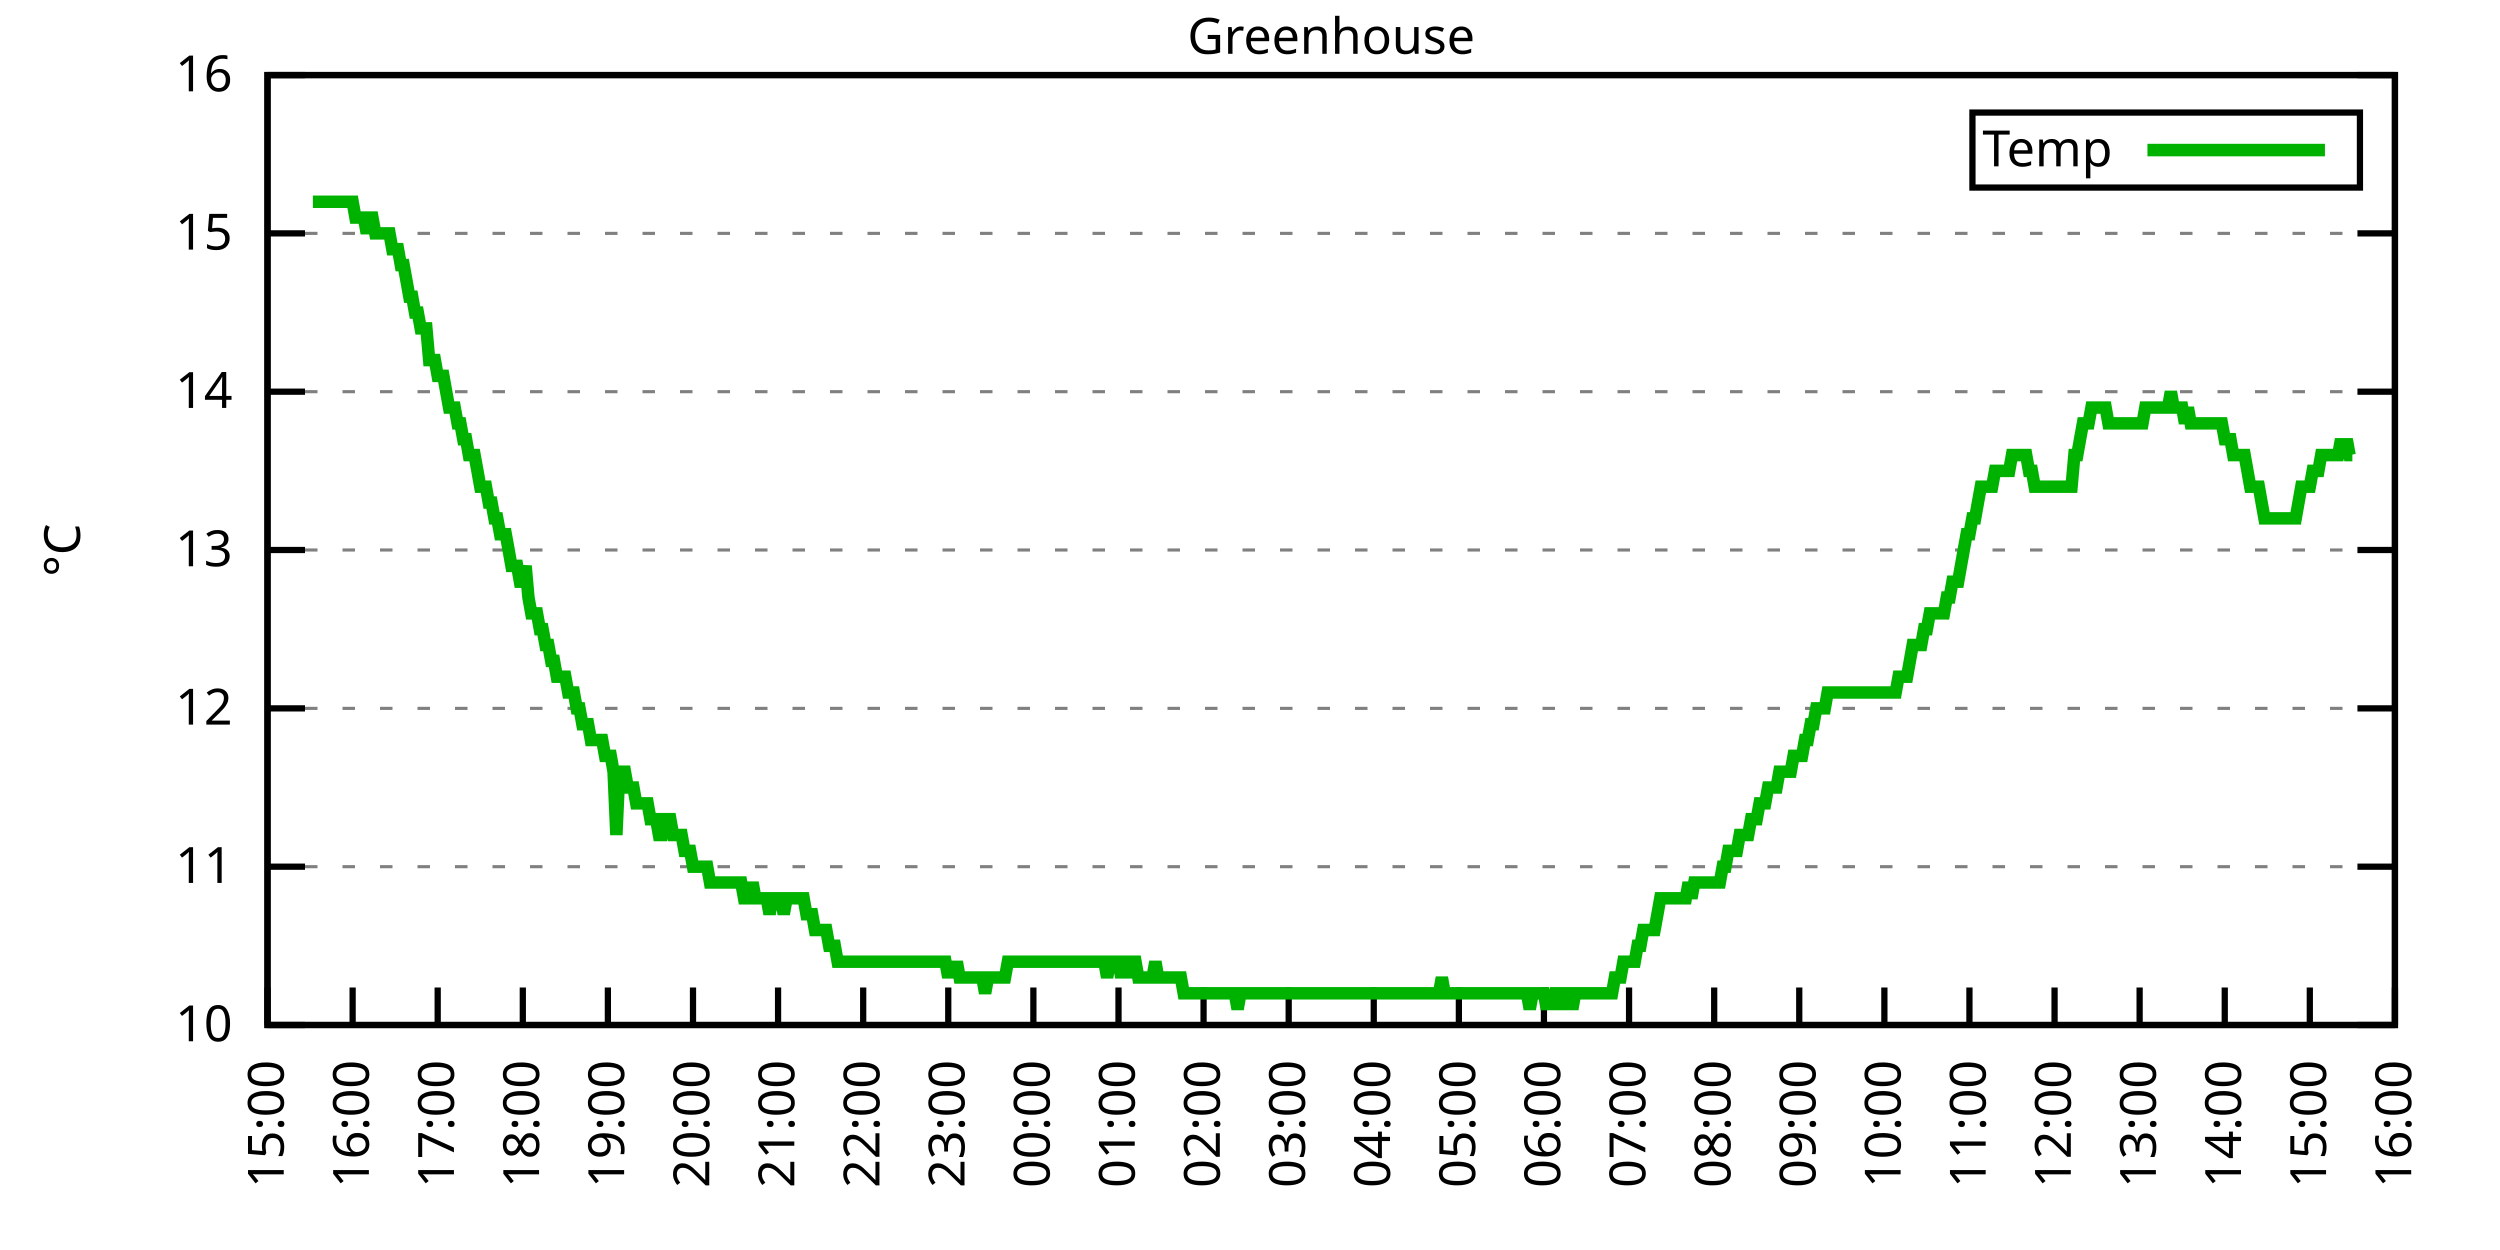
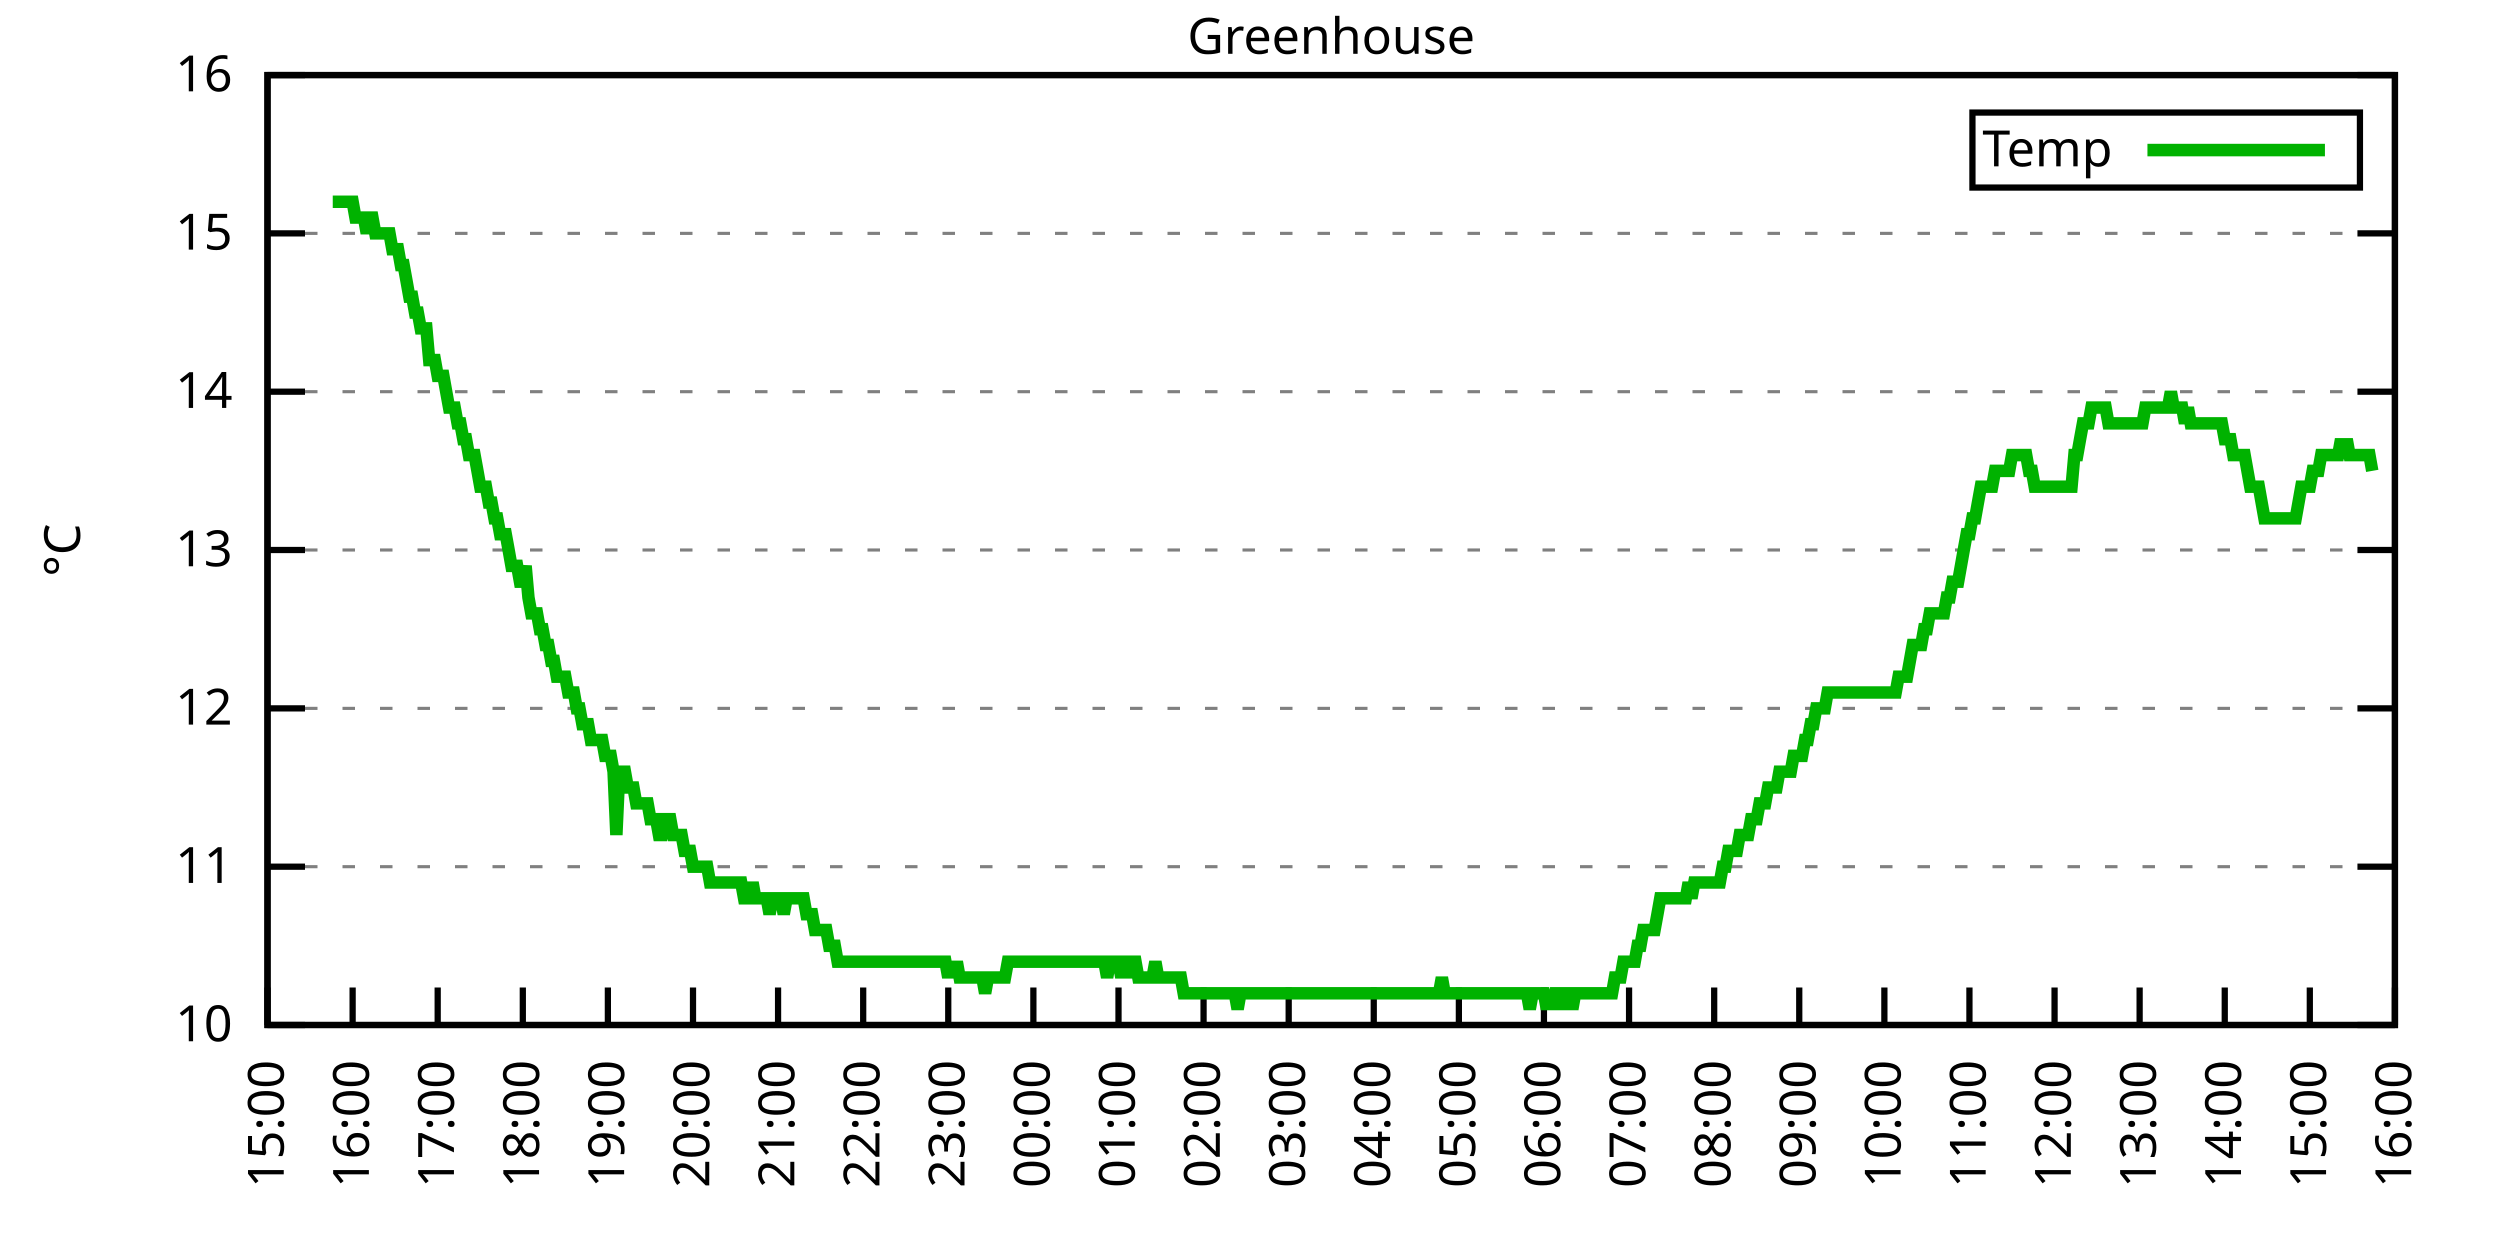
<svg xmlns="http://www.w3.org/2000/svg" xmlns:xlink="http://www.w3.org/1999/xlink" width="400" height="200" viewBox="0 0 400 200">
  <g id="gnuplot_canvas">
    <rect x="0" y="0" width="400" height="200" fill="none" />
    <defs>
      <circle id="gpDot" r="0.5" stroke-width="0.5" stroke="currentColor" />
      <path id="gpPt0" stroke-width="0.333" stroke="currentColor" d="M-1,0 h2 M0,-1 v2" />
      <path id="gpPt1" stroke-width="0.333" stroke="currentColor" d="M-1,-1 L1,1 M1,-1 L-1,1" />
      <path id="gpPt2" stroke-width="0.333" stroke="currentColor" d="M-1,0 L1,0 M0,-1 L0,1 M-1,-1 L1,1 M-1,1 L1,-1" />
      <rect id="gpPt3" stroke-width="0.333" stroke="currentColor" x="-1" y="-1" width="2" height="2" />
      <rect id="gpPt4" stroke-width="0.333" stroke="currentColor" fill="currentColor" x="-1" y="-1" width="2" height="2" />
      <circle id="gpPt5" stroke-width="0.333" stroke="currentColor" cx="0" cy="0" r="1" />
      <use xlink:href="#gpPt5" id="gpPt6" fill="currentColor" stroke="none" />
      <path id="gpPt7" stroke-width="0.333" stroke="currentColor" d="M0,-1.33 L-1.33,0.67 L1.33,0.67 z" />
      <use xlink:href="#gpPt7" id="gpPt8" fill="currentColor" stroke="none" />
      <use xlink:href="#gpPt7" id="gpPt9" stroke="currentColor" transform="rotate(180)" />
      <use xlink:href="#gpPt9" id="gpPt10" fill="currentColor" stroke="none" />
      <use xlink:href="#gpPt3" id="gpPt11" stroke="currentColor" transform="rotate(45)" />
      <use xlink:href="#gpPt11" id="gpPt12" fill="currentColor" stroke="none" />
      <path id="gpPt13" stroke-width="0.333" stroke="currentColor" d="M0,1.330 L1.265,0.411 L0.782,-1.067 L-0.782,-1.076 L-1.265,0.411 z" />
      <use xlink:href="#gpPt13" id="gpPt14" fill="currentColor" stroke="none" />
      <filter id="textbox" filterUnits="objectBoundingBox" x="0" y="0" height="1" width="1">
        <feFlood flood-color="white" flood-opacity="1" result="bgnd" />
        <feComposite in="SourceGraphic" in2="bgnd" operator="atop" />
      </filter>
      <filter id="greybox" filterUnits="objectBoundingBox" x="0" y="0" height="1" width="1">
        <feFlood flood-color="lightgrey" flood-opacity="1" result="grey" />
        <feComposite in="SourceGraphic" in2="grey" operator="atop" />
      </filter>
    </defs>
    <g fill="none" color="white" stroke="currentColor" stroke-width="1.00" stroke-linecap="butt" stroke-linejoin="miter">
</g>
    <g fill="none" color="black" stroke="currentColor" stroke-width="1.00" stroke-linecap="butt" stroke-linejoin="miter">
      <g stroke="none" shape-rendering="crispEdges">
        <polygon fill="rgb(255, 255, 255)" points="42.80,164.00 383.18,164.00 383.18,12.02 42.80,12.02 " />
      </g>
    </g>
    <g fill="none" color="black" stroke="currentColor" stroke-width="1.00" stroke-linecap="butt" stroke-linejoin="miter">
</g>
    <g fill="none" color="black" stroke="black" stroke-width="0.50" stroke-linecap="butt" stroke-linejoin="miter">
</g>
    <g fill="none" color="gray" stroke="currentColor" stroke-width="0.50" stroke-linecap="butt" stroke-linejoin="miter">
      <path stroke="gray" stroke-dasharray="2,4" class="gridline" d="M42.80,164.00 L383.19,164.00  " />
    </g>
    <g fill="none" color="gray" stroke="gray" stroke-width="1.00" stroke-linecap="butt" stroke-linejoin="miter">
</g>
    <g fill="none" color="black" stroke="currentColor" stroke-width="1.00" stroke-linecap="butt" stroke-linejoin="miter">
      <path stroke="black" d="M42.80,164.00 L48.80,164.00 M383.19,164.00 L377.19,164.00  " />
      <g transform="translate(37.20,166.60)" stroke="none" fill="black" font-family="Sans" font-size="8.00" text-anchor="end">
        <text>
          <tspan font-family="Sans"> 10</tspan>
        </text>
      </g>
    </g>
    <g fill="none" color="black" stroke="currentColor" stroke-width="1.00" stroke-linecap="butt" stroke-linejoin="miter">
</g>
    <g fill="none" color="black" stroke="black" stroke-width="0.50" stroke-linecap="butt" stroke-linejoin="miter">
</g>
    <g fill="none" color="gray" stroke="currentColor" stroke-width="0.50" stroke-linecap="butt" stroke-linejoin="miter">
      <path stroke="gray" stroke-dasharray="2,4" class="gridline" d="M42.80,138.67 L383.19,138.67  " />
    </g>
    <g fill="none" color="gray" stroke="gray" stroke-width="1.00" stroke-linecap="butt" stroke-linejoin="miter">
</g>
    <g fill="none" color="black" stroke="currentColor" stroke-width="1.00" stroke-linecap="butt" stroke-linejoin="miter">
      <path stroke="black" d="M42.80,138.67 L48.80,138.67 M383.19,138.67 L377.19,138.67  " />
      <g transform="translate(37.20,141.27)" stroke="none" fill="black" font-family="Sans" font-size="8.00" text-anchor="end">
        <text>
          <tspan font-family="Sans"> 11</tspan>
        </text>
      </g>
    </g>
    <g fill="none" color="black" stroke="currentColor" stroke-width="1.00" stroke-linecap="butt" stroke-linejoin="miter">
</g>
    <g fill="none" color="black" stroke="black" stroke-width="0.50" stroke-linecap="butt" stroke-linejoin="miter">
</g>
    <g fill="none" color="gray" stroke="currentColor" stroke-width="0.50" stroke-linecap="butt" stroke-linejoin="miter">
      <path stroke="gray" stroke-dasharray="2,4" class="gridline" d="M42.80,113.34 L383.19,113.34  " />
    </g>
    <g fill="none" color="gray" stroke="gray" stroke-width="1.00" stroke-linecap="butt" stroke-linejoin="miter">
</g>
    <g fill="none" color="black" stroke="currentColor" stroke-width="1.00" stroke-linecap="butt" stroke-linejoin="miter">
      <path stroke="black" d="M42.80,113.34 L48.80,113.34 M383.19,113.34 L377.19,113.34  " />
      <g transform="translate(37.20,115.94)" stroke="none" fill="black" font-family="Sans" font-size="8.00" text-anchor="end">
        <text>
          <tspan font-family="Sans"> 12</tspan>
        </text>
      </g>
    </g>
    <g fill="none" color="black" stroke="currentColor" stroke-width="1.00" stroke-linecap="butt" stroke-linejoin="miter">
</g>
    <g fill="none" color="black" stroke="black" stroke-width="0.50" stroke-linecap="butt" stroke-linejoin="miter">
</g>
    <g fill="none" color="gray" stroke="currentColor" stroke-width="0.50" stroke-linecap="butt" stroke-linejoin="miter">
      <path stroke="gray" stroke-dasharray="2,4" class="gridline" d="M42.80,88.00 L383.19,88.00  " />
    </g>
    <g fill="none" color="gray" stroke="gray" stroke-width="1.00" stroke-linecap="butt" stroke-linejoin="miter">
</g>
    <g fill="none" color="black" stroke="currentColor" stroke-width="1.00" stroke-linecap="butt" stroke-linejoin="miter">
      <path stroke="black" d="M42.80,88.00 L48.80,88.00 M383.19,88.00 L377.19,88.00  " />
      <g transform="translate(37.20,90.60)" stroke="none" fill="black" font-family="Sans" font-size="8.00" text-anchor="end">
        <text>
          <tspan font-family="Sans"> 13</tspan>
        </text>
      </g>
    </g>
    <g fill="none" color="black" stroke="currentColor" stroke-width="1.00" stroke-linecap="butt" stroke-linejoin="miter">
</g>
    <g fill="none" color="black" stroke="black" stroke-width="0.50" stroke-linecap="butt" stroke-linejoin="miter">
</g>
    <g fill="none" color="gray" stroke="currentColor" stroke-width="0.50" stroke-linecap="butt" stroke-linejoin="miter">
      <path stroke="gray" stroke-dasharray="2,4" class="gridline" d="M42.80,62.67 L383.19,62.67  " />
    </g>
    <g fill="none" color="gray" stroke="gray" stroke-width="1.00" stroke-linecap="butt" stroke-linejoin="miter">
</g>
    <g fill="none" color="black" stroke="currentColor" stroke-width="1.00" stroke-linecap="butt" stroke-linejoin="miter">
      <path stroke="black" d="M42.80,62.67 L48.80,62.67 M383.19,62.67 L377.19,62.67  " />
      <g transform="translate(37.20,65.27)" stroke="none" fill="black" font-family="Sans" font-size="8.00" text-anchor="end">
        <text>
          <tspan font-family="Sans"> 14</tspan>
        </text>
      </g>
    </g>
    <g fill="none" color="black" stroke="currentColor" stroke-width="1.00" stroke-linecap="butt" stroke-linejoin="miter">
</g>
    <g fill="none" color="black" stroke="black" stroke-width="0.50" stroke-linecap="butt" stroke-linejoin="miter">
</g>
    <g fill="none" color="gray" stroke="currentColor" stroke-width="0.50" stroke-linecap="butt" stroke-linejoin="miter">
      <path stroke="gray" stroke-dasharray="2,4" class="gridline" d="M42.80,37.34 L383.19,37.34  " />
    </g>
    <g fill="none" color="gray" stroke="gray" stroke-width="1.00" stroke-linecap="butt" stroke-linejoin="miter">
</g>
    <g fill="none" color="black" stroke="currentColor" stroke-width="1.00" stroke-linecap="butt" stroke-linejoin="miter">
      <path stroke="black" d="M42.80,37.34 L48.80,37.34 M383.19,37.34 L377.19,37.34  " />
      <g transform="translate(37.20,39.94)" stroke="none" fill="black" font-family="Sans" font-size="8.00" text-anchor="end">
        <text>
          <tspan font-family="Sans"> 15</tspan>
        </text>
      </g>
    </g>
    <g fill="none" color="black" stroke="currentColor" stroke-width="1.00" stroke-linecap="butt" stroke-linejoin="miter">
</g>
    <g fill="none" color="black" stroke="black" stroke-width="0.50" stroke-linecap="butt" stroke-linejoin="miter">
</g>
    <g fill="none" color="gray" stroke="currentColor" stroke-width="0.50" stroke-linecap="butt" stroke-linejoin="miter">
      <path stroke="gray" stroke-dasharray="2,4" class="gridline" d="M42.80,12.01 L383.19,12.01  " />
    </g>
    <g fill="none" color="gray" stroke="gray" stroke-width="1.00" stroke-linecap="butt" stroke-linejoin="miter">
</g>
    <g fill="none" color="black" stroke="currentColor" stroke-width="1.00" stroke-linecap="butt" stroke-linejoin="miter">
      <path stroke="black" d="M42.80,12.01 L48.80,12.01 M383.19,12.01 L377.19,12.01  " />
      <g transform="translate(37.20,14.61)" stroke="none" fill="black" font-family="Sans" font-size="8.00" text-anchor="end">
        <text>
          <tspan font-family="Sans"> 16</tspan>
        </text>
      </g>
    </g>
    <g fill="none" color="black" stroke="currentColor" stroke-width="1.00" stroke-linecap="butt" stroke-linejoin="miter">
      <path stroke="black" d="M42.80,164.00 L42.80,158.00  " />
      <g transform="translate(45.40,169.60) rotate(270.00)" stroke="none" fill="black" font-family="Sans" font-size="8.00" text-anchor="end">
        <text>
          <tspan font-family="Sans">15:00</tspan>
        </text>
      </g>
    </g>
    <g fill="none" color="black" stroke="currentColor" stroke-width="1.00" stroke-linecap="butt" stroke-linejoin="miter">
      <path stroke="black" d="M56.42,164.00 L56.42,158.00  " />
      <g transform="translate(59.02,169.60) rotate(270.00)" stroke="none" fill="black" font-family="Sans" font-size="8.00" text-anchor="end">
        <text>
          <tspan font-family="Sans">16:00</tspan>
        </text>
      </g>
    </g>
    <g fill="none" color="black" stroke="currentColor" stroke-width="1.00" stroke-linecap="butt" stroke-linejoin="miter">
      <path stroke="black" d="M70.03,164.00 L70.03,158.00  " />
      <g transform="translate(72.63,169.60) rotate(270.00)" stroke="none" fill="black" font-family="Sans" font-size="8.00" text-anchor="end">
        <text>
          <tspan font-family="Sans">17:00</tspan>
        </text>
      </g>
    </g>
    <g fill="none" color="black" stroke="currentColor" stroke-width="1.00" stroke-linecap="butt" stroke-linejoin="miter">
      <path stroke="black" d="M83.65,164.00 L83.65,158.00  " />
      <g transform="translate(86.25,169.60) rotate(270.00)" stroke="none" fill="black" font-family="Sans" font-size="8.00" text-anchor="end">
        <text>
          <tspan font-family="Sans">18:00</tspan>
        </text>
      </g>
    </g>
    <g fill="none" color="black" stroke="currentColor" stroke-width="1.00" stroke-linecap="butt" stroke-linejoin="miter">
      <path stroke="black" d="M97.26,164.00 L97.26,158.00  " />
      <g transform="translate(99.86,169.60) rotate(270.00)" stroke="none" fill="black" font-family="Sans" font-size="8.00" text-anchor="end">
        <text>
          <tspan font-family="Sans">19:00</tspan>
        </text>
      </g>
    </g>
    <g fill="none" color="black" stroke="currentColor" stroke-width="1.00" stroke-linecap="butt" stroke-linejoin="miter">
      <path stroke="black" d="M110.88,164.00 L110.88,158.00  " />
      <g transform="translate(113.48,169.60) rotate(270.00)" stroke="none" fill="black" font-family="Sans" font-size="8.00" text-anchor="end">
        <text>
          <tspan font-family="Sans">20:00</tspan>
        </text>
      </g>
    </g>
    <g fill="none" color="black" stroke="currentColor" stroke-width="1.00" stroke-linecap="butt" stroke-linejoin="miter">
      <path stroke="black" d="M124.49,164.00 L124.49,158.00  " />
      <g transform="translate(127.09,169.60) rotate(270.00)" stroke="none" fill="black" font-family="Sans" font-size="8.00" text-anchor="end">
        <text>
          <tspan font-family="Sans">21:00</tspan>
        </text>
      </g>
    </g>
    <g fill="none" color="black" stroke="currentColor" stroke-width="1.00" stroke-linecap="butt" stroke-linejoin="miter">
      <path stroke="black" d="M138.11,164.00 L138.11,158.00  " />
      <g transform="translate(140.71,169.60) rotate(270.00)" stroke="none" fill="black" font-family="Sans" font-size="8.00" text-anchor="end">
        <text>
          <tspan font-family="Sans">22:00</tspan>
        </text>
      </g>
    </g>
    <g fill="none" color="black" stroke="currentColor" stroke-width="1.00" stroke-linecap="butt" stroke-linejoin="miter">
      <path stroke="black" d="M151.72,164.00 L151.72,158.00  " />
      <g transform="translate(154.32,169.60) rotate(270.00)" stroke="none" fill="black" font-family="Sans" font-size="8.00" text-anchor="end">
        <text>
          <tspan font-family="Sans">23:00</tspan>
        </text>
      </g>
    </g>
    <g fill="none" color="black" stroke="currentColor" stroke-width="1.00" stroke-linecap="butt" stroke-linejoin="miter">
      <path stroke="black" d="M165.34,164.00 L165.34,158.00  " />
      <g transform="translate(167.94,169.60) rotate(270.00)" stroke="none" fill="black" font-family="Sans" font-size="8.00" text-anchor="end">
        <text>
          <tspan font-family="Sans">00:00</tspan>
        </text>
      </g>
    </g>
    <g fill="none" color="black" stroke="currentColor" stroke-width="1.00" stroke-linecap="butt" stroke-linejoin="miter">
      <path stroke="black" d="M178.96,164.00 L178.96,158.00  " />
      <g transform="translate(181.56,169.60) rotate(270.00)" stroke="none" fill="black" font-family="Sans" font-size="8.00" text-anchor="end">
        <text>
          <tspan font-family="Sans">01:00</tspan>
        </text>
      </g>
    </g>
    <g fill="none" color="black" stroke="currentColor" stroke-width="1.00" stroke-linecap="butt" stroke-linejoin="miter">
      <path stroke="black" d="M192.57,164.00 L192.57,158.00  " />
      <g transform="translate(195.17,169.60) rotate(270.00)" stroke="none" fill="black" font-family="Sans" font-size="8.00" text-anchor="end">
        <text>
          <tspan font-family="Sans">02:00</tspan>
        </text>
      </g>
    </g>
    <g fill="none" color="black" stroke="currentColor" stroke-width="1.00" stroke-linecap="butt" stroke-linejoin="miter">
      <path stroke="black" d="M206.19,164.00 L206.19,158.00  " />
      <g transform="translate(208.79,169.60) rotate(270.00)" stroke="none" fill="black" font-family="Sans" font-size="8.00" text-anchor="end">
        <text>
          <tspan font-family="Sans">03:00</tspan>
        </text>
      </g>
    </g>
    <g fill="none" color="black" stroke="currentColor" stroke-width="1.00" stroke-linecap="butt" stroke-linejoin="miter">
      <path stroke="black" d="M219.80,164.00 L219.80,158.00  " />
      <g transform="translate(222.40,169.60) rotate(270.00)" stroke="none" fill="black" font-family="Sans" font-size="8.00" text-anchor="end">
        <text>
          <tspan font-family="Sans">04:00</tspan>
        </text>
      </g>
    </g>
    <g fill="none" color="black" stroke="currentColor" stroke-width="1.00" stroke-linecap="butt" stroke-linejoin="miter">
      <path stroke="black" d="M233.42,164.00 L233.42,158.00  " />
      <g transform="translate(236.02,169.60) rotate(270.00)" stroke="none" fill="black" font-family="Sans" font-size="8.00" text-anchor="end">
        <text>
          <tspan font-family="Sans">05:00</tspan>
        </text>
      </g>
    </g>
    <g fill="none" color="black" stroke="currentColor" stroke-width="1.00" stroke-linecap="butt" stroke-linejoin="miter">
      <path stroke="black" d="M247.03,164.00 L247.03,158.00  " />
      <g transform="translate(249.63,169.60) rotate(270.00)" stroke="none" fill="black" font-family="Sans" font-size="8.00" text-anchor="end">
        <text>
          <tspan font-family="Sans">06:00</tspan>
        </text>
      </g>
    </g>
    <g fill="none" color="black" stroke="currentColor" stroke-width="1.00" stroke-linecap="butt" stroke-linejoin="miter">
      <path stroke="black" d="M260.65,164.00 L260.65,158.00  " />
      <g transform="translate(263.25,169.60) rotate(270.00)" stroke="none" fill="black" font-family="Sans" font-size="8.00" text-anchor="end">
        <text>
          <tspan font-family="Sans">07:00</tspan>
        </text>
      </g>
    </g>
    <g fill="none" color="black" stroke="currentColor" stroke-width="1.00" stroke-linecap="butt" stroke-linejoin="miter">
      <path stroke="black" d="M274.27,164.00 L274.27,158.00  " />
      <g transform="translate(276.87,169.60) rotate(270.00)" stroke="none" fill="black" font-family="Sans" font-size="8.00" text-anchor="end">
        <text>
          <tspan font-family="Sans">08:00</tspan>
        </text>
      </g>
    </g>
    <g fill="none" color="black" stroke="currentColor" stroke-width="1.00" stroke-linecap="butt" stroke-linejoin="miter">
      <path stroke="black" d="M287.88,164.00 L287.88,158.00  " />
      <g transform="translate(290.48,169.60) rotate(270.00)" stroke="none" fill="black" font-family="Sans" font-size="8.00" text-anchor="end">
        <text>
          <tspan font-family="Sans">09:00</tspan>
        </text>
      </g>
    </g>
    <g fill="none" color="black" stroke="currentColor" stroke-width="1.00" stroke-linecap="butt" stroke-linejoin="miter">
      <path stroke="black" d="M301.50,164.00 L301.50,158.00  " />
      <g transform="translate(304.10,169.60) rotate(270.00)" stroke="none" fill="black" font-family="Sans" font-size="8.00" text-anchor="end">
        <text>
          <tspan font-family="Sans">10:00</tspan>
        </text>
      </g>
    </g>
    <g fill="none" color="black" stroke="currentColor" stroke-width="1.00" stroke-linecap="butt" stroke-linejoin="miter">
      <path stroke="black" d="M315.11,164.00 L315.11,158.00  " />
      <g transform="translate(317.71,169.60) rotate(270.00)" stroke="none" fill="black" font-family="Sans" font-size="8.00" text-anchor="end">
        <text>
          <tspan font-family="Sans">11:00</tspan>
        </text>
      </g>
    </g>
    <g fill="none" color="black" stroke="currentColor" stroke-width="1.00" stroke-linecap="butt" stroke-linejoin="miter">
      <path stroke="black" d="M328.73,164.00 L328.73,158.00  " />
      <g transform="translate(331.33,169.60) rotate(270.00)" stroke="none" fill="black" font-family="Sans" font-size="8.00" text-anchor="end">
        <text>
          <tspan font-family="Sans">12:00</tspan>
        </text>
      </g>
    </g>
    <g fill="none" color="black" stroke="currentColor" stroke-width="1.00" stroke-linecap="butt" stroke-linejoin="miter">
      <path stroke="black" d="M342.34,164.00 L342.34,158.00  " />
      <g transform="translate(344.94,169.60) rotate(270.00)" stroke="none" fill="black" font-family="Sans" font-size="8.00" text-anchor="end">
        <text>
          <tspan font-family="Sans">13:00</tspan>
        </text>
      </g>
    </g>
    <g fill="none" color="black" stroke="currentColor" stroke-width="1.00" stroke-linecap="butt" stroke-linejoin="miter">
      <path stroke="black" d="M355.96,164.00 L355.96,158.00  " />
      <g transform="translate(358.56,169.60) rotate(270.00)" stroke="none" fill="black" font-family="Sans" font-size="8.00" text-anchor="end">
        <text>
          <tspan font-family="Sans">14:00</tspan>
        </text>
      </g>
    </g>
    <g fill="none" color="black" stroke="currentColor" stroke-width="1.00" stroke-linecap="butt" stroke-linejoin="miter">
      <path stroke="black" d="M369.57,164.00 L369.57,158.00  " />
      <g transform="translate(372.17,169.60) rotate(270.00)" stroke="none" fill="black" font-family="Sans" font-size="8.00" text-anchor="end">
        <text>
          <tspan font-family="Sans">15:00</tspan>
        </text>
      </g>
    </g>
    <g fill="none" color="black" stroke="currentColor" stroke-width="1.00" stroke-linecap="butt" stroke-linejoin="miter">
      <path stroke="black" d="M383.19,164.00 L383.19,158.00  " />
      <g transform="translate(385.79,169.60) rotate(270.00)" stroke="none" fill="black" font-family="Sans" font-size="8.00" text-anchor="end">
        <text>
          <tspan font-family="Sans">16:00</tspan>
        </text>
      </g>
    </g>
    <g fill="none" color="black" stroke="currentColor" stroke-width="1.00" stroke-linecap="butt" stroke-linejoin="miter">
</g>
    <g fill="none" color="black" stroke="currentColor" stroke-width="1.00" stroke-linecap="butt" stroke-linejoin="miter">
      <path stroke="black" d="M42.80,12.01 L42.80,164.00 L383.19,164.00 L383.19,12.01 L42.80,12.01 Z  " />
    </g>
    <g fill="none" color="black" stroke="currentColor" stroke-width="1.00" stroke-linecap="butt" stroke-linejoin="miter">
</g>
    <g fill="none" color="black" stroke="currentColor" stroke-width="1.00" stroke-linecap="butt" stroke-linejoin="miter">
      <path stroke="black" d="M315.59,30.01 L315.59,18.01 L377.59,18.01 L377.59,30.01 L315.59,30.01 Z  " />
    </g>
    <g id="Greenhouse_plot_1">
      <g fill="none" color="white" stroke="black" stroke-width="2.00" stroke-linecap="butt" stroke-linejoin="miter">
</g>
      <g fill="none" color="black" stroke="currentColor" stroke-width="2.00" stroke-linecap="butt" stroke-linejoin="miter">
        <g transform="translate(337.99,26.61)" stroke="none" fill="black" font-family="Sans" font-size="8.00" text-anchor="end">
          <text>
            <tspan font-family="Sans">Temp</tspan>
          </text>
        </g>
      </g>
      <g fill="none" color="black" stroke="currentColor" stroke-width="2.00" stroke-linecap="butt" stroke-linejoin="miter">
-         <path stroke="rgb(  0, 178,   0)" d="M343.59,24.01 L371.99,24.01 M50.06,32.28 L50.52,32.28 L50.97,32.28 L51.42,32.28 L51.88,32.28 L52.33,32.28   L52.78,32.28 L53.24,32.28 L53.69,32.28 L54.15,32.28 L54.60,32.28 L55.05,32.28 L55.51,32.28 L55.96,32.28   L56.42,32.28 L56.87,34.81 L57.32,34.81 L57.78,34.81 L58.23,34.81 L58.68,37.34 L59.14,34.81 L59.59,34.81   L60.05,37.34 L60.50,37.34 L60.95,37.34 L61.41,37.34 L61.86,37.34 L62.32,37.34 L62.77,39.87 L63.22,39.87   L63.68,39.87 L64.13,42.41 L64.58,42.41 L65.04,44.94 L65.49,47.47 L65.95,47.47 L66.40,50.01 L66.85,50.01   L67.31,52.54 L67.76,52.54 L68.22,52.54 L68.67,57.61 L69.12,57.61 L69.58,57.61 L70.03,60.14 L70.49,60.14   L70.94,60.14 L71.39,62.67 L71.85,65.21 L72.30,65.21 L72.75,65.21 L73.21,67.74 L73.66,67.74 L74.12,70.27   L74.57,70.27 L75.02,72.81 L75.48,72.81 L75.93,72.81 L76.39,75.34 L76.84,77.87 L77.29,77.87 L77.75,77.87   L78.20,80.41 L78.65,80.41 L79.11,82.94 L79.56,82.94 L80.02,85.47 L80.47,85.47 L80.92,85.47 L81.38,88.00   L81.83,90.54 L82.29,90.54 L82.74,90.54 L83.19,93.07 L83.65,93.07 L84.10,90.54 L84.55,95.60 L85.01,98.14   L85.46,98.14 L85.92,98.14 L86.37,100.67 L86.82,100.67 L87.28,103.20 L87.73,103.20 L88.19,105.74 L88.64,105.74   L89.09,108.27 L89.55,108.27 L90.00,108.27 L90.45,108.27 L90.91,110.80 L91.36,110.80 L91.82,110.80 L92.27,113.34   L92.72,113.34 L93.18,115.87 L93.63,115.87 L94.09,115.87 L94.54,118.40 L94.99,118.40 L95.45,118.40 L95.90,118.40   L96.35,118.40 L96.81,120.94 L97.26,120.94 L97.72,120.94 L98.17,123.47 L98.62,133.60 L99.08,123.47 L99.53,123.47   L99.99,123.47 L100.44,126.00 L100.89,126.00 L101.35,126.00 L101.80,128.54 L102.25,128.54 L102.71,128.54 L103.16,128.54   L103.62,128.54 L104.07,131.07 L104.52,131.07 L104.98,131.07 L105.43,133.60 L105.89,133.60 L106.34,131.07 L106.79,131.07   L107.25,131.07 L107.70,133.60 L108.15,133.60 L108.61,133.60 L109.06,133.60 L109.52,136.14 L109.97,136.14 L110.42,136.14   L110.88,138.67 L111.33,138.67 L111.79,138.67 L112.24,138.67 L112.69,138.67 L113.15,138.67 L113.60,141.20 L114.05,141.20   L114.51,141.20 L114.96,141.20 L115.42,141.20 L115.87,141.20 L116.32,141.20 L116.78,141.20 L117.23,141.20 L117.69,141.20   L118.14,141.20 L118.59,141.20 L119.05,143.73 L119.50,143.73 L119.96,143.73 L120.41,141.20 L120.86,143.73 L121.32,143.73   L121.77,143.73 L122.22,143.73 L122.68,143.73 L123.13,146.27 L123.59,143.73 L124.04,143.73 L124.49,143.73 L124.95,143.73   L125.40,146.27 L125.86,143.73 L126.31,143.73 L126.76,143.73 L127.22,143.73 L127.67,143.73 L128.12,143.73 L128.58,143.73   L129.03,146.27 L129.49,146.27 L129.94,146.27 L130.39,148.80 L130.85,148.80 L131.30,148.80 L131.76,148.80 L132.21,148.80   L132.66,151.33 L133.12,151.33 L133.57,151.33 L134.02,153.87 L134.48,153.87 L134.93,153.87 L135.39,153.87 L135.84,153.87   L136.29,153.87 L136.75,153.87 L137.20,153.87 L137.66,153.87 L138.11,153.87 L138.56,153.87 L139.02,153.87 L139.47,153.87   L139.92,153.87 L140.38,153.87 L140.83,153.87 L141.29,153.87 L141.74,153.87 L142.19,153.87 L142.65,153.87 L143.10,153.87   L143.56,153.87 L144.01,153.87 L144.46,153.87 L144.92,153.87 L145.37,153.87 L145.82,153.87 L146.28,153.87 L146.73,153.87   L147.19,153.87 L147.64,153.87 L148.09,153.87 L148.55,153.87 L149.00,153.87 L149.46,153.87 L149.91,153.87 L150.36,153.87   L150.82,153.87 L151.27,153.87 L151.72,156.40 L152.18,153.87 L152.63,156.40 L153.09,153.87 L153.54,156.40 L153.99,156.40   L154.45,156.40 L154.90,156.40 L155.36,156.40 L155.81,156.40 L156.26,156.40 L156.72,156.40 L157.17,156.40 L157.62,158.93   L158.08,156.40 L158.53,156.40 L158.99,156.40 L159.44,156.40 L159.89,156.40 L160.35,156.40 L160.80,156.40 L161.26,153.87   L161.71,153.87 L162.16,153.87 L162.62,153.87 L163.07,153.87 L163.52,153.87 L163.98,153.87 L164.43,153.87 L164.89,153.87   L165.34,153.87 L165.79,153.87 L166.25,153.87 L166.70,153.87 L167.16,153.87 L167.61,153.87 L168.06,153.87 L168.52,153.87   L168.97,153.87 L169.43,153.87 L169.88,153.87 L170.33,153.87 L170.79,153.87 L171.24,153.87 L171.69,153.87 L172.15,153.87   L172.60,153.87 L173.06,153.87 L173.51,153.87 L173.96,153.87 L174.42,153.87 L174.87,153.87 L175.33,153.87 L175.78,153.87   L176.23,153.87 L176.69,153.87 L177.14,156.40 L177.59,153.87 L178.05,153.87 L178.50,153.87 L178.96,153.87 L179.41,156.40   L179.86,153.87 L180.32,153.87 L180.77,156.40 L181.23,153.87 L181.68,153.87 L182.13,156.40 L182.59,156.40 L183.04,156.40   L183.49,156.40 L183.95,156.40 L184.40,156.40 L184.86,153.87 L185.31,156.40 L185.76,156.40 L186.22,156.40 L186.67,156.40   L187.13,156.40 L187.58,156.40 L188.03,156.40 L188.49,156.40 L188.94,156.40 L189.39,158.93 L189.85,158.93 L190.30,158.93   L190.76,158.93 L191.21,158.93 L191.66,158.93 L192.12,158.93 L192.57,158.93 L193.03,158.93 L193.48,158.93 L193.93,158.93   L194.39,158.93 L194.84,158.93 L195.29,158.93 L195.75,158.93 L196.20,158.93 L196.66,158.93 L197.11,158.93 L197.56,158.93   L198.02,161.47 L198.47,158.93 L198.93,158.93 L199.38,158.93 L199.83,158.93 L200.29,158.93 L200.74,158.93 L201.19,158.93   L201.65,158.93 L202.10,158.93 L202.56,158.93 L203.01,158.93 L203.46,158.93 L203.92,158.93 L204.37,158.93 L204.83,158.93   L205.28,158.93 L205.73,158.93 L206.19,158.93 L206.64,158.93 L207.09,158.93 L207.55,158.93 L208.00,158.93 L208.46,158.93   L208.91,158.93 L209.36,158.93 L209.82,158.93 L210.27,158.93 L210.73,158.93 L211.18,158.93 L211.63,158.93 L212.09,158.93   L212.54,158.93 L213.00,158.93 L213.45,158.93 L213.90,158.93 L214.36,158.93 L214.81,158.93 L215.26,158.93 L215.72,158.93   L216.17,158.93 L216.63,158.93 L217.08,158.93 L217.53,158.93 L217.99,158.93 L218.44,158.93 L218.90,158.93 L219.35,158.93   L219.80,158.93 L220.26,158.93 L220.71,158.93 L221.16,158.93 L221.62,158.93 L222.07,158.93 L222.53,158.93 L222.98,158.93   L223.43,158.93 L223.89,158.93 L224.34,158.93 L224.80,158.93 L225.25,158.93 L225.70,158.93 L226.16,158.93 L226.61,158.93   L227.06,158.93 L227.52,158.93 L227.97,158.93 L228.43,158.93 L228.88,158.93 L229.33,158.93 L229.79,158.93 L230.24,158.93   L230.70,156.40 L231.15,158.93 L231.60,158.93 L232.06,158.93 L232.51,158.93 L232.96,158.93 L233.42,158.93 L233.87,158.93   L234.33,158.93 L234.78,158.93 L235.23,158.93 L235.69,158.93 L236.14,158.93 L236.60,158.93 L237.05,158.93 L237.50,158.93   L237.96,158.93 L238.41,158.93 L238.86,158.93 L239.32,158.93 L239.77,158.93 L240.23,158.93 L240.68,158.93 L241.13,158.93   L241.59,158.93 L242.04,158.93 L242.50,158.93 L242.95,158.93 L243.40,158.93 L243.86,158.93 L244.31,158.93 L244.76,161.47   L245.22,158.93 L245.67,158.93 L246.13,158.93 L246.58,158.93 L247.03,158.93 L247.49,161.47 L247.94,158.93 L248.40,161.47   L248.85,158.93 L249.30,158.93 L249.76,158.93 L250.21,161.47 L250.66,158.93 L251.12,158.93 L251.57,161.47 L252.03,158.93   L252.48,158.93 L252.93,158.93 L253.39,158.93 L253.84,158.93 L254.30,158.93 L254.75,158.93 L255.20,158.93 L255.66,158.93   L256.11,158.93 L256.56,158.93 L257.02,158.93 L257.47,158.93 L257.93,158.93 L258.38,156.40 L258.83,156.40 L259.29,156.40   L259.74,153.87 L260.20,153.87 L260.65,153.87 L261.10,153.87 L261.56,153.87 L262.01,151.33 L262.47,151.33 L262.92,148.80   L263.37,148.80 L263.83,148.80 L264.28,148.80 L264.73,148.80 L265.19,146.27 L265.64,143.73 L266.10,143.73 L266.55,143.73   L267.00,143.73 L267.46,143.73 L267.91,143.73 L268.37,143.73 L268.82,143.73 L269.27,143.73 L269.73,143.73 L270.18,141.20   L270.63,143.73 L271.09,141.20 L271.54,141.20 L272.00,141.20 L272.45,141.20 L272.90,141.20 L273.36,141.20 L273.81,141.20   L274.27,141.20 L274.72,141.20 L275.17,141.20 L275.63,138.67 L276.08,138.67 L276.53,136.14 L276.99,136.14 L277.44,136.14   L277.90,136.14 L278.35,133.60 L278.80,133.60 L279.26,133.60 L279.71,133.60 L280.17,131.07 L280.62,131.07 L281.07,131.07   L281.53,128.54 L281.98,128.54 L282.43,128.54 L282.89,126.00 L283.34,126.00 L283.80,126.00 L284.25,126.00 L284.70,123.47   L285.16,123.47 L285.61,123.47 L286.07,123.47 L286.52,123.47 L286.97,120.94 L287.43,120.94 L287.88,120.94 L288.33,120.94   L288.79,118.40 L289.24,118.40 L289.70,115.87 L290.15,115.87 L290.60,113.34 L291.06,113.34 L291.51,113.34 L291.97,113.34   L292.42,110.80 L292.87,110.80 L293.33,110.80 L293.78,110.80 L294.23,110.80 L294.69,110.80 L295.14,110.80 L295.60,110.80   L296.05,110.80 L296.50,110.80 L296.96,110.80 L297.41,110.80 L297.87,110.80 L298.32,110.80 L298.77,110.80 L299.23,110.80   L299.68,110.80 L300.13,110.80 L300.59,110.80 L301.04,110.80 L301.50,110.80 L301.95,110.80 L302.40,110.80 L302.86,110.80   L303.31,110.80 L303.77,108.27 L304.22,108.27 L304.67,108.27 L305.13,108.27 L305.58,105.74 L306.03,103.20 L306.49,103.20   L306.94,103.20 L307.40,103.20 L307.85,100.67 L308.30,100.67 L308.76,98.14 L309.21,98.14 L309.67,98.14 L310.12,98.14   L310.57,98.14 L311.03,98.14 L311.48,95.60 L311.94,95.60 L312.39,93.07 L312.84,93.07 L313.30,93.07 L313.75,90.54   L314.20,88.00 L314.66,85.47 L315.11,85.47 L315.57,82.94 L316.02,82.94 L316.47,80.41 L316.93,77.87 L317.38,77.87   L317.84,77.87 L318.29,77.87 L318.74,77.87 L319.20,75.34 L319.65,75.34 L320.10,75.34 L320.56,75.34 L321.01,75.34   L321.47,75.34 L321.92,72.81 L322.37,72.81 L322.83,72.81 L323.28,72.81 L323.74,72.81 L324.19,72.81 L324.64,75.34   L325.10,75.34 L325.55,77.87 L326.00,77.87 L326.46,77.87 L326.91,77.87 L327.37,77.87 L327.82,77.87 L328.27,77.87   L328.73,77.87 L329.18,77.87 L329.64,77.87 L330.09,77.87 L330.54,77.87 L331.00,77.87 L331.45,77.87 L331.90,72.81   L332.36,72.81 L332.81,70.27 L333.27,67.74 L333.72,67.74 L334.17,67.74 L334.63,65.21 L335.08,65.21 L335.54,65.21   L335.99,65.21 L336.44,65.21 L336.90,65.21 L337.35,67.74 L337.80,67.74 L338.26,67.74 L338.71,67.74 L339.17,67.74   L339.62,67.74 L340.07,67.74 L340.53,67.74 L340.98,67.74 L341.44,67.74 L341.89,67.74 L342.34,67.74 L342.80,67.74   L343.25,65.21 L343.70,65.21 L344.16,65.21 L344.61,65.21 L345.07,65.21 L345.52,65.21 L345.97,65.21 L346.43,65.21   L346.88,65.21 L347.34,62.67 L347.79,65.21 L348.24,65.21 L348.70,65.21 L349.15,65.21 L349.60,67.74 L350.06,65.21   L350.51,67.74 L350.97,67.74 L351.42,67.74 L351.87,67.74 L352.33,67.74 L352.78,67.74 L353.24,67.74 L353.69,67.74   L354.14,67.74 L354.60,67.74 L355.05,67.74 L355.50,67.74 L355.96,70.27 L356.41,70.27 L356.87,70.27 L357.32,72.81   L357.77,72.81 L358.23,72.81 L358.68,72.81 L359.14,72.81 L359.59,75.34 L360.04,77.87 L360.50,77.87 L360.95,77.87   L361.41,77.87 L361.86,80.41 L362.31,82.94 L362.77,82.94 L363.22,82.94 L363.67,82.94 L364.13,82.94 L364.58,82.94   L365.04,82.94 L365.49,82.94 L365.94,82.94 L366.40,82.94 L366.85,82.94 L367.31,82.94 L367.76,80.41 L368.21,77.87   L368.67,77.87 L369.12,77.87 L369.57,77.87 L370.03,75.34 L370.48,75.34 L370.94,75.34 L371.39,72.81 L371.84,72.81   L372.30,72.81 L372.75,72.81 L373.21,72.81 L373.66,72.81 L374.11,72.81 L374.57,70.27 L375.02,72.81 L375.47,70.27   L375.93,72.81 L376.38,72.81  " />
+         <path stroke="rgb(  0, 178,   0)" d="M343.59,24.01 L371.99,24.01 M53.24,32.28 L53.69,32.28 L54.15,32.28 L54.60,32.28 L55.05,32.28 L55.51,32.28   L55.96,32.28 L56.42,32.28 L56.87,34.81 L57.32,34.81 L57.78,34.81 L58.23,34.81 L58.68,37.34 L59.14,34.81   L59.59,34.81 L60.05,37.34 L60.50,37.34 L60.95,37.34 L61.41,37.34 L61.86,37.34 L62.32,37.34 L62.77,39.87   L63.22,39.87 L63.68,39.87 L64.13,42.41 L64.58,42.41 L65.04,44.94 L65.49,47.47 L65.95,47.47 L66.40,50.01   L66.85,50.01 L67.31,52.54 L67.76,52.54 L68.22,52.54 L68.67,57.61 L69.12,57.61 L69.58,57.61 L70.03,60.14   L70.49,60.14 L70.94,60.14 L71.39,62.67 L71.85,65.21 L72.30,65.21 L72.75,65.21 L73.21,67.74 L73.66,67.74   L74.12,70.27 L74.57,70.27 L75.02,72.81 L75.48,72.81 L75.93,72.81 L76.39,75.34 L76.84,77.87 L77.29,77.87   L77.75,77.87 L78.20,80.41 L78.65,80.41 L79.11,82.94 L79.56,82.94 L80.02,85.47 L80.47,85.47 L80.92,85.47   L81.38,88.00 L81.83,90.54 L82.29,90.54 L82.74,90.54 L83.19,93.07 L83.65,93.07 L84.10,90.54 L84.55,95.60   L85.01,98.14 L85.46,98.14 L85.92,98.14 L86.37,100.67 L86.82,100.67 L87.28,103.20 L87.73,103.20 L88.19,105.74   L88.64,105.74 L89.09,108.27 L89.55,108.27 L90.00,108.27 L90.45,108.27 L90.91,110.80 L91.36,110.80 L91.82,110.80   L92.27,113.34 L92.72,113.34 L93.18,115.87 L93.63,115.87 L94.09,115.87 L94.54,118.40 L94.99,118.40 L95.45,118.40   L95.90,118.40 L96.35,118.40 L96.81,120.94 L97.26,120.94 L97.72,120.94 L98.17,123.47 L98.62,133.60 L99.08,123.47   L99.53,123.47 L99.99,123.47 L100.44,126.00 L100.89,126.00 L101.35,126.00 L101.80,128.54 L102.25,128.54 L102.71,128.54   L103.16,128.54 L103.62,128.54 L104.07,131.07 L104.52,131.07 L104.98,131.07 L105.43,133.60 L105.89,133.60 L106.34,131.07   L106.79,131.07 L107.25,131.07 L107.70,133.60 L108.15,133.60 L108.61,133.60 L109.06,133.60 L109.52,136.14 L109.97,136.14   L110.42,136.14 L110.88,138.67 L111.33,138.67 L111.79,138.67 L112.24,138.67 L112.69,138.67 L113.15,138.67 L113.60,141.20   L114.05,141.20 L114.51,141.20 L114.96,141.20 L115.42,141.20 L115.87,141.20 L116.32,141.20 L116.78,141.20 L117.23,141.20   L117.69,141.20 L118.14,141.20 L118.59,141.20 L119.05,143.73 L119.50,143.73 L119.96,143.73 L120.41,141.20 L120.86,143.73   L121.32,143.73 L121.77,143.73 L122.22,143.73 L122.68,143.73 L123.13,146.27 L123.59,143.73 L124.04,143.73 L124.49,143.73   L124.95,143.73 L125.40,146.27 L125.86,143.73 L126.31,143.73 L126.76,143.73 L127.22,143.73 L127.67,143.73 L128.12,143.73   L128.58,143.73 L129.03,146.27 L129.49,146.27 L129.94,146.27 L130.39,148.80 L130.85,148.80 L131.30,148.80 L131.76,148.80   L132.21,148.80 L132.66,151.33 L133.12,151.33 L133.57,151.33 L134.02,153.87 L134.48,153.87 L134.93,153.87 L135.39,153.87   L135.84,153.87 L136.29,153.87 L136.75,153.87 L137.20,153.87 L137.66,153.87 L138.11,153.87 L138.56,153.87 L139.02,153.87   L139.47,153.87 L139.92,153.87 L140.38,153.87 L140.83,153.87 L141.29,153.87 L141.74,153.87 L142.19,153.87 L142.65,153.87   L143.10,153.87 L143.56,153.87 L144.01,153.87 L144.46,153.87 L144.92,153.87 L145.37,153.87 L145.82,153.87 L146.28,153.87   L146.73,153.87 L147.19,153.87 L147.64,153.87 L148.09,153.87 L148.55,153.87 L149.00,153.87 L149.46,153.87 L149.91,153.87   L150.36,153.87 L150.82,153.87 L151.27,153.87 L151.72,156.40 L152.18,153.87 L152.63,156.40 L153.09,153.87 L153.54,156.40   L153.99,156.40 L154.45,156.40 L154.90,156.40 L155.36,156.40 L155.81,156.40 L156.26,156.40 L156.72,156.40 L157.17,156.40   L157.62,158.93 L158.08,156.40 L158.53,156.40 L158.99,156.40 L159.44,156.40 L159.89,156.40 L160.35,156.40 L160.80,156.40   L161.26,153.87 L161.71,153.87 L162.16,153.87 L162.62,153.87 L163.07,153.87 L163.52,153.87 L163.98,153.87 L164.43,153.87   L164.89,153.87 L165.34,153.87 L165.79,153.87 L166.25,153.87 L166.70,153.87 L167.16,153.87 L167.61,153.87 L168.06,153.87   L168.52,153.87 L168.97,153.87 L169.43,153.87 L169.88,153.87 L170.33,153.87 L170.79,153.87 L171.24,153.87 L171.69,153.87   L172.15,153.87 L172.60,153.87 L173.06,153.87 L173.51,153.87 L173.96,153.87 L174.42,153.87 L174.87,153.87 L175.33,153.87   L175.78,153.87 L176.23,153.87 L176.69,153.87 L177.14,156.40 L177.59,153.87 L178.05,153.87 L178.50,153.87 L178.96,153.87   L179.41,156.40 L179.86,153.87 L180.32,153.87 L180.77,156.40 L181.23,153.87 L181.68,153.87 L182.13,156.40 L182.59,156.40   L183.04,156.40 L183.49,156.40 L183.95,156.40 L184.40,156.40 L184.86,153.87 L185.31,156.40 L185.76,156.40 L186.22,156.40   L186.67,156.40 L187.13,156.40 L187.58,156.40 L188.03,156.40 L188.49,156.40 L188.94,156.40 L189.39,158.93 L189.85,158.93   L190.30,158.93 L190.76,158.93 L191.21,158.93 L191.66,158.93 L192.12,158.93 L192.57,158.93 L193.03,158.93 L193.48,158.93   L193.93,158.93 L194.39,158.93 L194.84,158.93 L195.29,158.93 L195.75,158.93 L196.20,158.93 L196.66,158.93 L197.11,158.93   L197.56,158.93 L198.02,161.47 L198.47,158.93 L198.93,158.93 L199.38,158.93 L199.83,158.93 L200.29,158.93 L200.74,158.93   L201.19,158.93 L201.65,158.93 L202.10,158.93 L202.56,158.93 L203.01,158.93 L203.46,158.93 L203.92,158.93 L204.37,158.93   L204.83,158.93 L205.28,158.93 L205.73,158.93 L206.19,158.93 L206.64,158.93 L207.09,158.93 L207.55,158.93 L208.00,158.93   L208.46,158.93 L208.91,158.93 L209.36,158.93 L209.82,158.93 L210.27,158.93 L210.73,158.93 L211.18,158.93 L211.63,158.93   L212.09,158.93 L212.54,158.93 L213.00,158.93 L213.45,158.93 L213.90,158.93 L214.36,158.93 L214.81,158.93 L215.26,158.93   L215.72,158.93 L216.17,158.93 L216.63,158.93 L217.08,158.93 L217.53,158.93 L217.99,158.93 L218.44,158.93 L218.90,158.93   L219.35,158.93 L219.80,158.93 L220.26,158.93 L220.71,158.93 L221.16,158.93 L221.62,158.93 L222.07,158.93 L222.53,158.93   L222.98,158.93 L223.43,158.93 L223.89,158.93 L224.34,158.93 L224.80,158.93 L225.25,158.93 L225.70,158.93 L226.16,158.93   L226.61,158.93 L227.06,158.93 L227.52,158.93 L227.97,158.93 L228.43,158.93 L228.88,158.93 L229.33,158.93 L229.79,158.93   L230.24,158.93 L230.70,156.40 L231.15,158.93 L231.60,158.93 L232.06,158.93 L232.51,158.93 L232.96,158.93 L233.42,158.93   L233.87,158.93 L234.33,158.93 L234.78,158.93 L235.23,158.93 L235.69,158.93 L236.14,158.93 L236.60,158.93 L237.05,158.93   L237.50,158.93 L237.96,158.93 L238.41,158.93 L238.86,158.93 L239.32,158.93 L239.77,158.93 L240.23,158.93 L240.68,158.93   L241.13,158.93 L241.59,158.93 L242.04,158.93 L242.50,158.93 L242.95,158.93 L243.40,158.93 L243.86,158.93 L244.31,158.93   L244.76,161.47 L245.22,158.93 L245.67,158.93 L246.13,158.93 L246.58,158.93 L247.03,158.93 L247.49,161.47 L247.94,158.93   L248.40,161.47 L248.85,158.93 L249.30,158.93 L249.76,158.93 L250.21,161.47 L250.66,158.93 L251.12,158.93 L251.57,161.47   L252.03,158.93 L252.48,158.93 L252.93,158.93 L253.39,158.93 L253.84,158.93 L254.30,158.93 L254.75,158.93 L255.20,158.93   L255.66,158.93 L256.11,158.93 L256.56,158.93 L257.02,158.93 L257.47,158.93 L257.93,158.93 L258.38,156.40 L258.83,156.40   L259.29,156.40 L259.74,153.87 L260.20,153.87 L260.65,153.87 L261.10,153.87 L261.56,153.87 L262.01,151.33 L262.47,151.33   L262.92,148.80 L263.37,148.80 L263.83,148.80 L264.28,148.80 L264.73,148.80 L265.19,146.27 L265.64,143.73 L266.10,143.73   L266.55,143.73 L267.00,143.73 L267.46,143.73 L267.91,143.73 L268.37,143.73 L268.82,143.73 L269.27,143.73 L269.73,143.73   L270.18,141.20 L270.63,143.73 L271.09,141.20 L271.54,141.20 L272.00,141.20 L272.45,141.20 L272.90,141.20 L273.36,141.20   L273.81,141.20 L274.27,141.20 L274.72,141.20 L275.17,141.20 L275.63,138.67 L276.08,138.67 L276.53,136.14 L276.99,136.14   L277.44,136.14 L277.90,136.14 L278.35,133.60 L278.80,133.60 L279.26,133.60 L279.71,133.60 L280.17,131.07 L280.62,131.07   L281.07,131.07 L281.53,128.54 L281.98,128.54 L282.43,128.54 L282.89,126.00 L283.34,126.00 L283.80,126.00 L284.25,126.00   L284.70,123.47 L285.16,123.47 L285.61,123.47 L286.07,123.47 L286.52,123.47 L286.97,120.94 L287.43,120.94 L287.88,120.94   L288.33,120.94 L288.79,118.40 L289.24,118.40 L289.70,115.87 L290.15,115.87 L290.60,113.34 L291.06,113.34 L291.51,113.34   L291.97,113.34 L292.42,110.80 L292.87,110.80 L293.33,110.80 L293.78,110.80 L294.23,110.80 L294.69,110.80 L295.14,110.80   L295.60,110.80 L296.05,110.80 L296.50,110.80 L296.96,110.80 L297.41,110.80 L297.87,110.80 L298.32,110.80 L298.77,110.80   L299.23,110.80 L299.68,110.80 L300.13,110.80 L300.59,110.80 L301.04,110.80 L301.50,110.80 L301.95,110.80 L302.40,110.80   L302.86,110.80 L303.31,110.80 L303.77,108.27 L304.22,108.27 L304.67,108.27 L305.13,108.27 L305.58,105.74 L306.03,103.20   L306.49,103.20 L306.94,103.20 L307.40,103.20 L307.85,100.67 L308.30,100.67 L308.76,98.14 L309.21,98.14 L309.67,98.14   L310.12,98.14 L310.57,98.14 L311.03,98.14 L311.48,95.60 L311.94,95.60 L312.39,93.07 L312.84,93.07 L313.30,93.07   L313.75,90.54 L314.20,88.00 L314.66,85.47 L315.11,85.47 L315.57,82.94 L316.02,82.94 L316.47,80.41 L316.93,77.87   L317.38,77.87 L317.84,77.87 L318.29,77.87 L318.74,77.87 L319.20,75.34 L319.65,75.34 L320.10,75.34 L320.56,75.34   L321.01,75.34 L321.47,75.34 L321.92,72.81 L322.37,72.81 L322.83,72.81 L323.28,72.81 L323.74,72.81 L324.19,72.81   L324.64,75.34 L325.10,75.34 L325.55,77.87 L326.00,77.87 L326.46,77.87 L326.91,77.87 L327.37,77.87 L327.82,77.87   L328.27,77.87 L328.73,77.87 L329.18,77.87 L329.64,77.87 L330.09,77.87 L330.54,77.87 L331.00,77.87 L331.45,77.87   L331.90,72.81 L332.36,72.81 L332.81,70.27 L333.27,67.74 L333.72,67.74 L334.17,67.74 L334.63,65.21 L335.08,65.21   L335.54,65.21 L335.99,65.21 L336.44,65.21 L336.90,65.21 L337.35,67.74 L337.80,67.74 L338.26,67.74 L338.71,67.74   L339.17,67.74 L339.62,67.74 L340.07,67.74 L340.53,67.74 L340.98,67.74 L341.44,67.74 L341.89,67.74 L342.34,67.74   L342.80,67.74 L343.25,65.21 L343.70,65.21 L344.16,65.21 L344.61,65.21 L345.07,65.21 L345.52,65.21 L345.97,65.21   L346.43,65.21 L346.88,65.21 L347.34,62.67 L347.79,65.21 L348.24,65.21 L348.70,65.21 L349.15,65.21 L349.60,67.74   L350.06,65.21 L350.51,67.74 L350.97,67.74 L351.42,67.74 L351.87,67.74 L352.33,67.74 L352.78,67.74 L353.24,67.74   L353.69,67.74 L354.14,67.74 L354.60,67.74 L355.05,67.74 L355.50,67.74 L355.96,70.27 L356.41,70.27 L356.87,70.27   L357.32,72.81 L357.77,72.81 L358.23,72.81 L358.68,72.81 L359.14,72.81 L359.59,75.34 L360.04,77.87 L360.50,77.87   L360.95,77.87 L361.41,77.87 L361.86,80.41 L362.31,82.94 L362.77,82.94 L363.22,82.94 L363.67,82.94 L364.13,82.94   L364.58,82.94 L365.04,82.94 L365.49,82.94 L365.94,82.94 L366.40,82.94 L366.85,82.94 L367.31,82.94 L367.76,80.41   L368.21,77.87 L368.67,77.87 L369.12,77.87 L369.57,77.87 L370.03,75.34 L370.48,75.34 L370.94,75.34 L371.39,72.81   L371.84,72.81 L372.30,72.81 L372.75,72.81 L373.21,72.81 L373.66,72.81 L374.11,72.81 L374.57,70.27 L375.02,72.81   L375.47,70.27 L375.93,72.81 L376.38,72.81 L376.84,72.81 L377.29,72.81 L377.74,72.81 L378.20,72.81 L378.65,72.81   L379.11,72.81 L379.56,75.34  " />
      </g>
    </g>
    <g fill="none" color="black" stroke="currentColor" stroke-width="2.00" stroke-linecap="butt" stroke-linejoin="miter">
</g>
    <g fill="none" color="black" stroke="black" stroke-width="1.00" stroke-linecap="butt" stroke-linejoin="miter">
</g>
    <g fill="none" color="black" stroke="currentColor" stroke-width="1.00" stroke-linecap="butt" stroke-linejoin="miter">
      <path stroke="black" d="M42.80,12.01 L42.80,164.00 L383.19,164.00 L383.19,12.01 L42.80,12.01 Z  " />
      <g transform="translate(12.80,88.01) rotate(270.00)" stroke="none" fill="black" font-family="Sans" font-size="8.00" text-anchor="middle">
        <text>
          <tspan font-family="Sans">°C</tspan>
        </text>
      </g>
    </g>
    <g fill="none" color="black" stroke="currentColor" stroke-width="1.00" stroke-linecap="butt" stroke-linejoin="miter">
</g>
    <g fill="none" color="black" stroke="currentColor" stroke-width="1.00" stroke-linecap="butt" stroke-linejoin="miter">
      <g transform="translate(212.99,8.61)" stroke="none" fill="black" font-family="Sans" font-size="8.00" text-anchor="middle">
        <text>
          <tspan font-family="Sans">Greenhouse</tspan>
        </text>
      </g>
    </g>
    <g fill="none" color="black" stroke="currentColor" stroke-width="1.00" stroke-linecap="butt" stroke-linejoin="miter">
</g>
  </g>
</svg>
